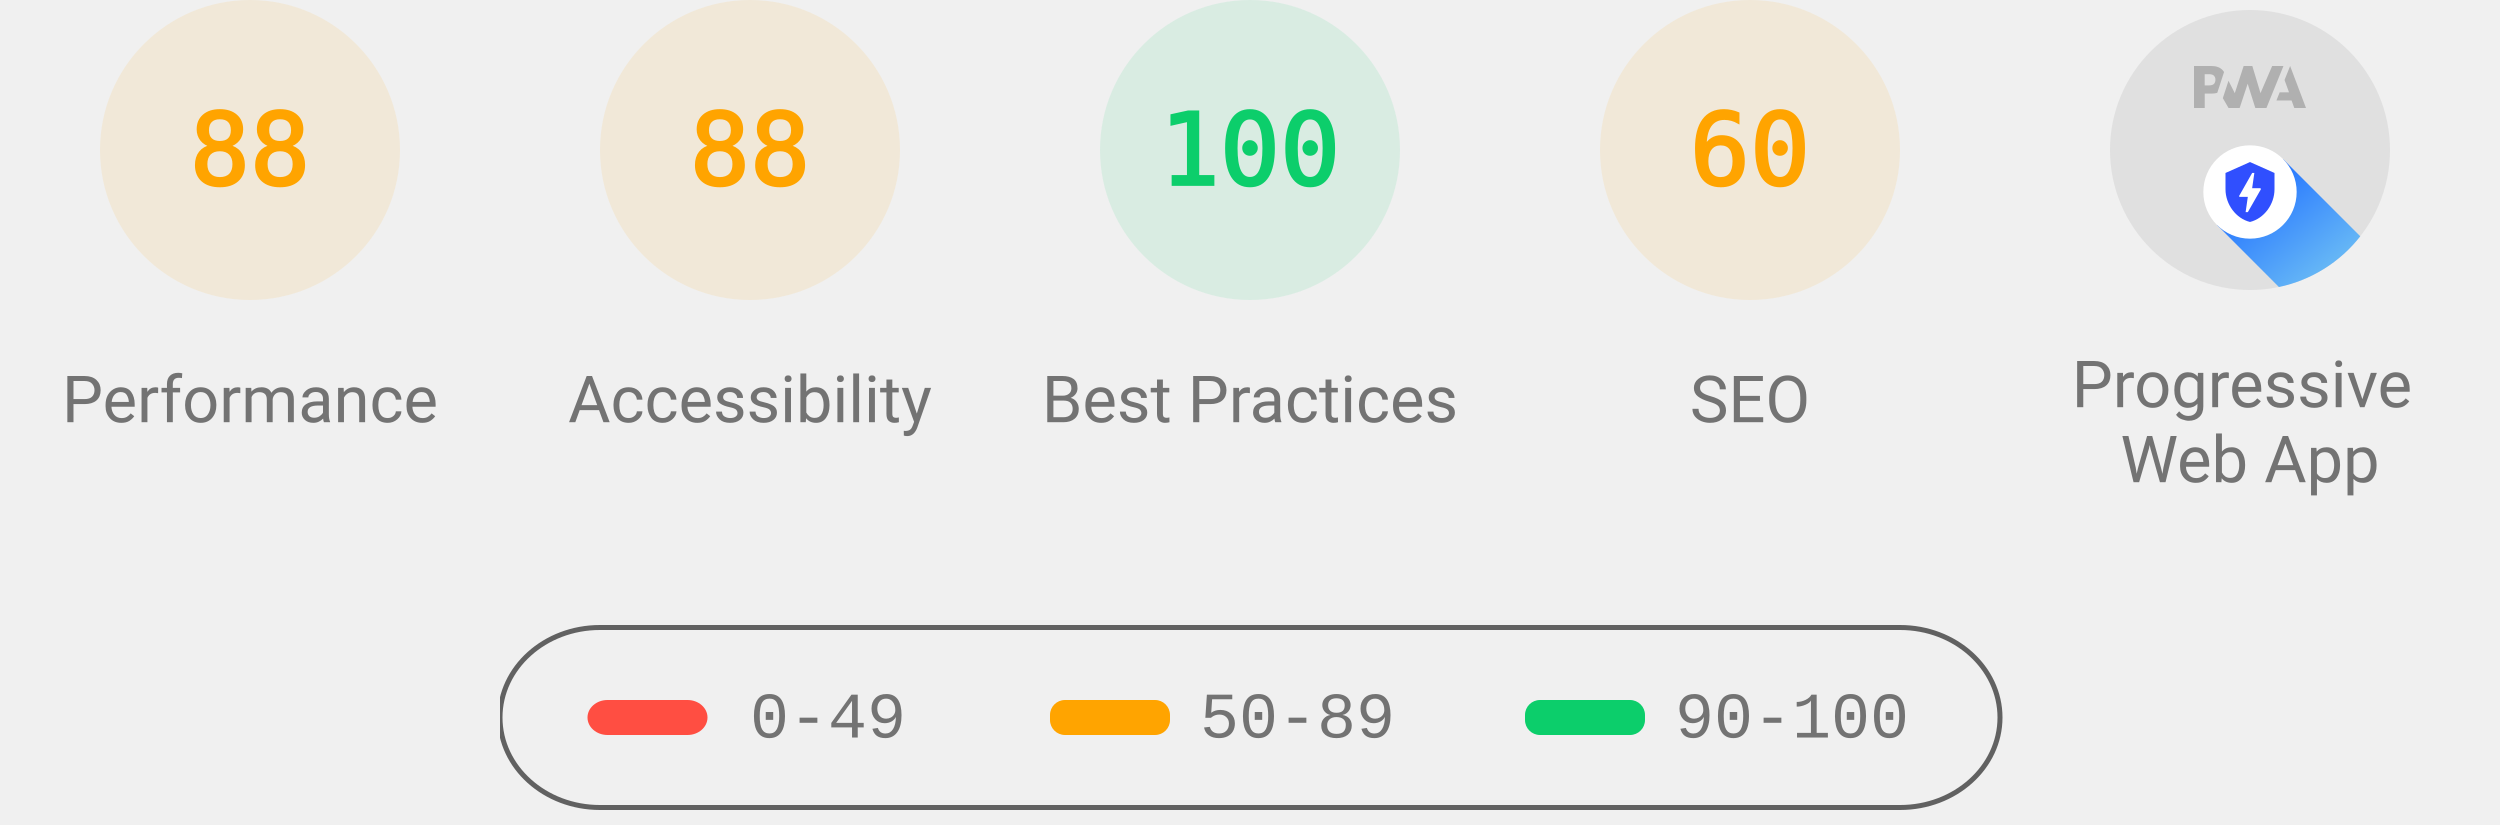
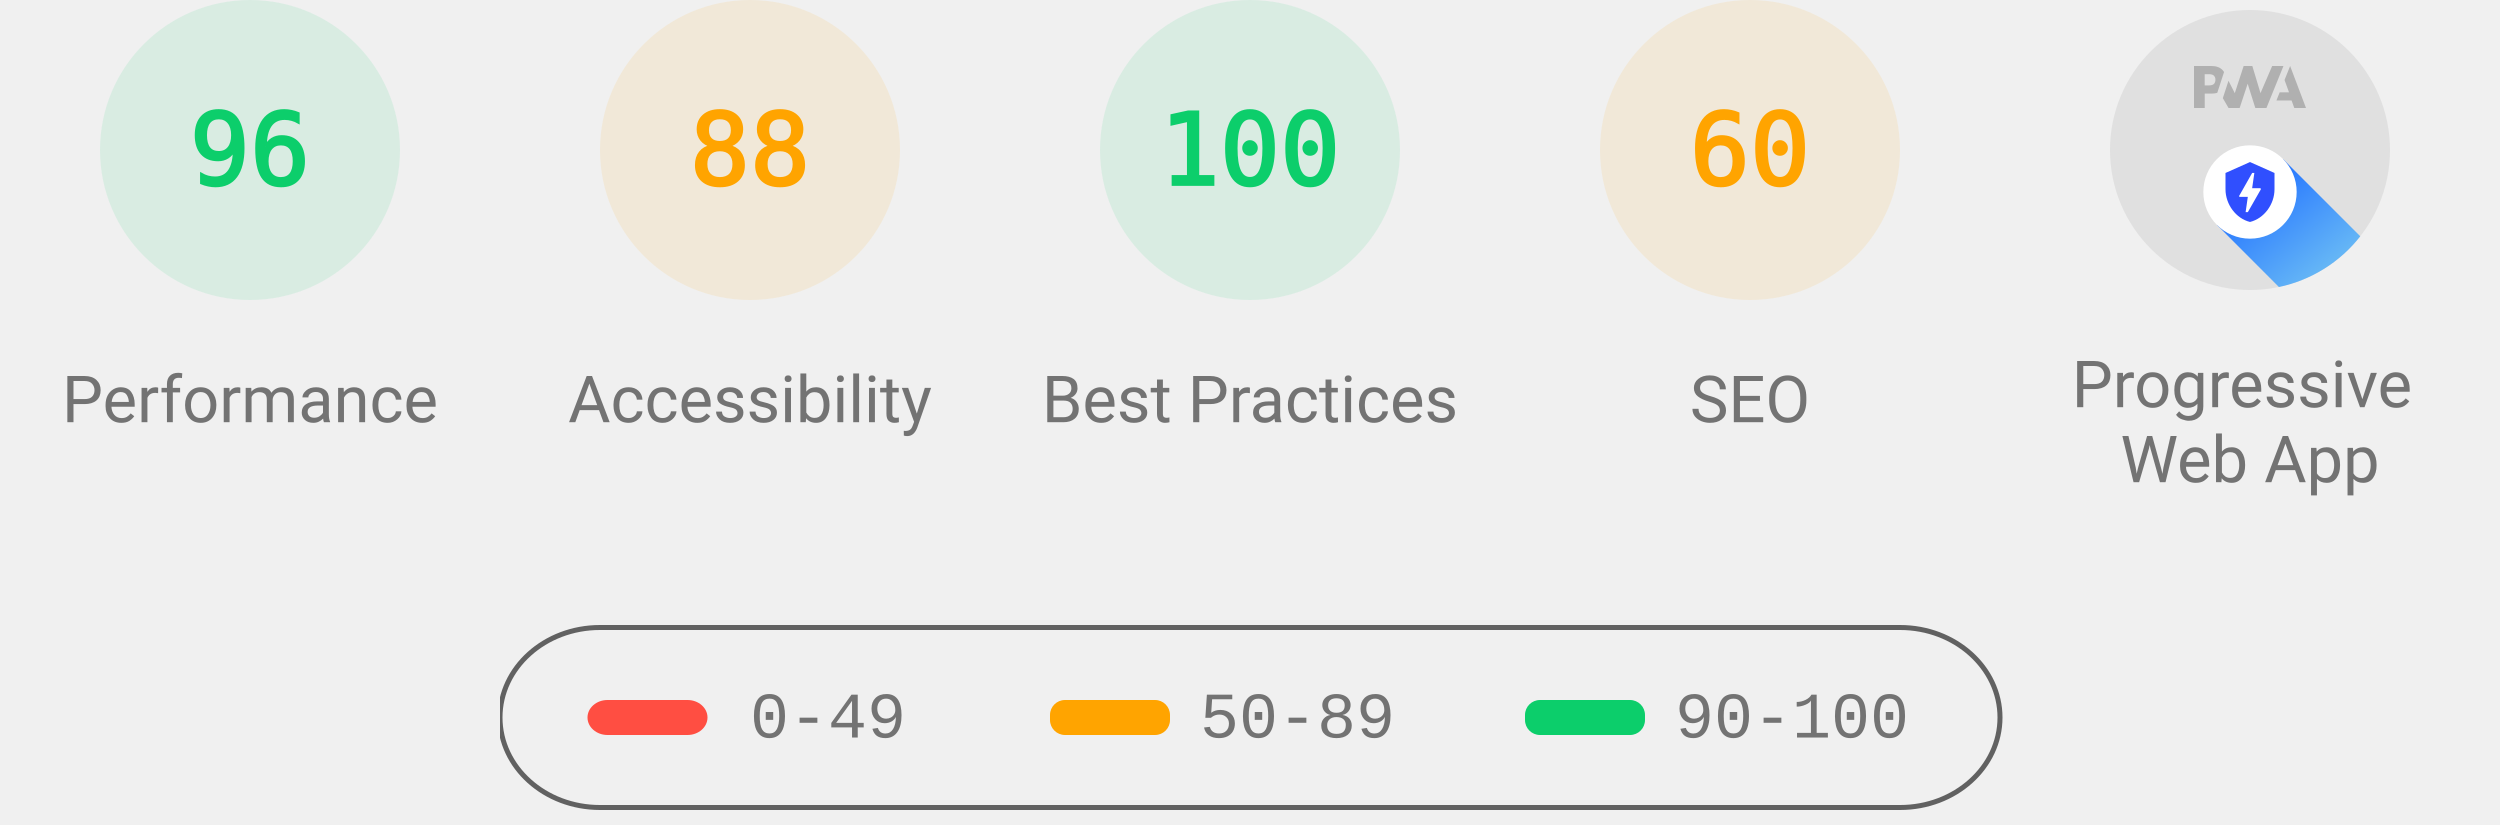
<svg xmlns="http://www.w3.org/2000/svg" class="theme--agnostic" fill="none" width="1000" height="330">
  <style>
			.gauge-base {
				opacity: 0.1
			}

			.gauge-arc {
				fill: none;
				animation-delay: 250ms;
				stroke-linecap: round;
				transform: rotate(-90deg);
				transform-origin: 100px 60px;
				animation: load-gauge 1s ease forwards
			}

			.guage-text {
				font-size: 40px;
				font-family: monospace;
				text-align: center
			}

			.guage-red {
				color: #ff4e42;
				fill: #ff4e42;
				stroke: #ff4e42
			}
			.guage-orange {
				color: #ffa400;
				fill: #ffa400;
				stroke: #ffa400
			}
			.guage-green {
				color: #0cce6b;
				fill: #0cce6b;
				stroke: #0cce6b
			}
			.theme--agnostic .guage-undefined {
				color: #5c5c5c;
				fill: #5c5c5c;
				stroke: #5c5c5c
			}
			.theme--light .guage-undefined {
				color: #1e1e1e;
				fill: #1e1e1e;
				stroke: #1e1e1e
			}
			.theme--dark .guage-undefined {
				color: #f5f5f5;
				fill: #f5f5f5;
				stroke: #f5f5f5
			}

			.guage-title {
				stroke: none;
				font-size: 26px;
				line-height: 26px;
				font-family: Roboto, Halvetica, Arial, sans-serif
			}
			.metric.guage-title {
				font-family: 'Courier New', Courier, monospace
			}
			.theme--agnostic .guage-title {
				color: #737373;
				fill: #737373
			}
			.theme--light .guage-title {
				color: #212121;
				fill: #212121
			}
			.theme--dark .guage-title {
				color: #f5f5f5;
				fill: #f5f5f5
			}

			@keyframes load-gauge {
				from {
					stroke-dasharray: 0 352.858
				}
			}
			.lh-gauge--pwa__disc {
				fill: #e0e0e0
			}
			.lh-gauge--pwa__logo {
				position: relative;
				fill: #b0b0b0
			}
			.lh-gauge--pwa__invisible {
				display: none
			}
			.lh-gauge--pwa__visible {
				display: inline
			}
			.guage-invisible {
				display: none
			}
			.lh-gauge--pwa__logo--primary-color {
				fill: #304ffe
			}
			.theme--agnostic .lh-gauge--pwa__logo--secondary-color {
				fill: #787878
			}
			.theme--light .lh-gauge--pwa__logo--secondary-color {
				fill: #3d3d3d
			}
			.theme--dark .lh-gauge--pwa__logo--secondary-color {
				fill: #d8b6b6
			}
			.theme--light #svg_2 {
				stroke: #00000022
			}
			.theme--agnostic #svg_2 {
				stroke: #616161
			}
			.theme--light #svg_2 {
				stroke: #00000022
			}
			.theme--dark #svg_2 {
				stroke: #f5f5f566
			}
		</style>
-   <svg class="guage-div guage-perf guage-orange" viewBox="0 0 200 200" width="200" height="200" x="0" y="0">
-     <circle class="gauge-base" r="56" cx="100" cy="60" stroke-width="8" />
-     <circle class="gauge-arc guage-arc-1" r="56" cx="100" cy="60" stroke-width="8" style="stroke-dasharray: 309.635, 351.858;" />
-     <text class="guage-text" x="100px" y="60px" alignment-baseline="central" dominant-baseline="central" text-anchor="middle">88</text>
+   <svg class="guage-div guage-perf guage-green" viewBox="0 0 200 200" width="200" height="200" x="0" y="0">
+     <circle class="gauge-base" r="56" cx="100" cy="60" stroke-width="8" />
+     <circle class="gauge-arc guage-arc-1" r="56" cx="100" cy="60" stroke-width="8" style="stroke-dasharray: 337.784, 351.858;" />
+     <text class="guage-text" x="100px" y="60px" alignment-baseline="central" dominant-baseline="central" text-anchor="middle">96</text>
    <text class="guage-title" x="100px" y="160px" alignment-baseline="central" dominant-baseline="central" text-anchor="middle">Performance</text>
  </svg>,<svg class="guage-div guage-perf guage-orange" viewBox="0 0 200 200" width="200" height="200" x="200" y="0">
    <circle class="gauge-base" r="56" cx="100" cy="60" stroke-width="8" />
    <circle class="gauge-arc guage-arc-1" r="56" cx="100" cy="60" stroke-width="8" style="stroke-dasharray: 309.635, 351.858;" />
    <text class="guage-text" x="100px" y="60px" alignment-baseline="central" dominant-baseline="central" text-anchor="middle">88</text>
    <text class="guage-title" x="100px" y="160px" alignment-baseline="central" dominant-baseline="central" text-anchor="middle">Accessibility</text>
  </svg>,<svg class="guage-div guage-perf guage-green" viewBox="0 0 200 200" width="200" height="200" x="400" y="0">
    <circle class="gauge-base" r="56" cx="100" cy="60" stroke-width="8" />
    <circle class="gauge-arc guage-arc-1" r="56" cx="100" cy="60" stroke-width="8" style="stroke-dasharray: 351.858, 351.858;" />
    <text class="guage-text" x="100px" y="60px" alignment-baseline="central" dominant-baseline="central" text-anchor="middle">100</text>
    <text class="guage-title" x="100px" y="160px" alignment-baseline="central" dominant-baseline="central" text-anchor="middle">Best Practices</text>
  </svg>,<svg class="guage-div guage-perf guage-orange" viewBox="0 0 200 200" width="200" height="200" x="600" y="0">
    <circle class="gauge-base" r="56" cx="100" cy="60" stroke-width="8" />
    <circle class="gauge-arc guage-arc-1" r="56" cx="100" cy="60" stroke-width="8" style="stroke-dasharray: 211.115, 351.858;" />
    <text class="guage-text" x="100px" y="60px" alignment-baseline="central" dominant-baseline="central" text-anchor="middle">60</text>
    <text class="guage-title" x="100px" y="160px" alignment-baseline="central" dominant-baseline="central" text-anchor="middle">SEO</text>
  </svg>,<svg class="guage-div guage-pwa" viewBox="0 0 200 200" width="200" height="200" x="800" y="0">
    <svg viewBox="0 0 60 60" width="112" height="112" x="44" y="4">
      <defs>
        <linearGradient id="lh-gauge--pwa__check-circle__gradient-0" x1="50%" y1="0%" x2="50%" y2="100%">
          <stop stop-color="#00C852" offset="0%" />
          <stop stop-color="#009688" offset="100%" />
        </linearGradient>
        <linearGradient id="lh-gauge--pwa__installable__shadow-gradient-0" x1="76.056%" x2="24.111%" y1="82.995%" y2="24.735%">
          <stop stop-color="#A5D6A7" offset="0%" />
          <stop stop-color="#80CBC4" offset="100%" />
        </linearGradient>
        <linearGradient id="lh-gauge--pwa__fast-reliable__shadow-gradient-0" x1="76.056%" y1="82.995%" x2="25.678%" y2="26.493%">
          <stop stop-color="#64B5F6" offset="0%" />
          <stop stop-color="#2979FF" offset="100%" />
        </linearGradient>
        <g id="lh-gauge--pwa__fast-reliable-badge-0">
          <circle fill="#FFFFFF" cx="10" cy="10" r="10" />
          <path fill="#304FFE" d="M10 3.58l5.25 2.34v3.5c0 3.23-2.24 6.26-5.25 7-3.01-.74-5.25-3.77-5.25-7v-3.5L10 3.58zm-.47 10.74l2.76-4.83.03-.07c.04-.08 0-.24-.22-.24h-1.64l.47-3.26h-.47l-2.7 4.77c-.02.01.05-.1-.04.05-.09.16-.1.31.18.31h1.63l-.47 3.27h.47z" />
        </g>
        <g id="lh-gauge--pwa__installable-badge-0">
          <circle fill="#FFFFFF" cx="10" cy="10" r="10" />
          <path fill="#009688" d="M10 4.167A5.835 5.835 0 0 0 4.167 10 5.835 5.835 0 0 0 10 15.833 5.835 5.835 0 0 0 15.833 10 5.835 5.835 0 0 0 10 4.167zm2.917 6.416h-2.334v2.334H9.417v-2.334H7.083V9.417h2.334V7.083h1.166v2.334h2.334v1.166z" />
        </g>
      </defs>
      <g stroke="none" fill-rule="nonzero">
        <circle class="lh-gauge--pwa__disc" cx="30" cy="30" r="30" />
        <g class="lh-gauge--pwa__logo">
          <path d="M35.66 19.39l.7-1.75h2L37.4 15 38.6 12l3.4 9h-2.51l-.58-1.61z" />
          <path d="M33.52 21l3.65-9h-2.42l-2.5 5.82L30.5 12h-1.86l-1.9 5.82-1.35-2.65-1.21 3.72L25.4 21h2.38l1.72-5.2 1.64 5.2z" />
          <path fill-rule="nonzero" d="M20.3 17.91h1.48c.45 0 .85-.05 1.2-.15l.39-1.18 1.07-3.3a2.64 2.64 0 0 0-.28-.37c-.55-.6-1.36-.91-2.42-.91H18v9h2.3V17.9zm1.96-3.84c.22.22.33.5.33.87 0 .36-.1.65-.29.87-.2.23-.59.35-1.15.35h-.86v-2.41h.87c.52 0 .89.1 1.1.32z" />
        </g>
        <rect class="lh-gauge--pwa__component lh-gauge--pwa__na-line lh-gauge--pwa__invisible" fill="#FFFFFF" x="20" y="32" width="20" height="4" rx="2" />
        <g class="lh-gauge--pwa__component lh-gauge--pwa__fast-reliable-badge lh-gauge--pwa__visible" transform="translate(20, 29)">
          <path fill="url(#lh-gauge--pwa__fast-reliable__shadow-gradient-0)" d="M33.63 19.49A30 30 0 0 1 16.2 30.36L3 17.14 17.14 3l16.49 16.49z" />
          <use href="#lh-gauge--pwa__fast-reliable-badge-0" />
        </g>
        <g class="lh-gauge--pwa__component lh-gauge--pwa__installable-badge lh-gauge--pwa__invisible" transform="translate(20, 29)">
          <path fill="url(#lh-gauge--pwa__installable__shadow-gradient-0)" d="M33.629 19.487c-4.272 5.453-10.391 9.39-17.415 10.869L3 17.142 17.142 3 33.63 19.487z" />
          <use href="#lh-gauge--pwa__installable-badge-0" />
        </g>
        <g class="lh-gauge--pwa__component lh-gauge--pwa__fast-reliable-installable-badges lh-gauge--pwa__invisible">
          <g transform="translate(8, 29)">
            <path fill="url(#lh-gauge--pwa__fast-reliable__shadow-gradient-0)" d="M16.321 30.463L3 17.143 17.142 3l22.365 22.365A29.864 29.864 0 0 1 22 31c-1.942 0-3.84-.184-5.679-.537z" />
            <use href="#lh-gauge--pwa__fast-reliable-badge-0" />
          </g>
          <g transform="translate(32, 29)">
            <path fill="url(#lh-gauge--pwa__installable__shadow-gradient-0)" d="M25.982 11.84a30.107 30.107 0 0 1-13.08 15.203L3 17.143 17.142 3l8.84 8.84z" />
            <use href="#lh-gauge--pwa__installable-badge-0" />
          </g>
        </g>
        <g class="lh-gauge--pwa__component lh-gauge--pwa__check-circle lh-gauge--pwa__invisible" transform="translate(18, 28)">
          <circle fill="#FFFFFF" cx="12" cy="12" r="12" />
          <path fill="url(#lh-gauge--pwa__check-circle__gradient-0)" d="M12 2a10 10 0 1 0 0 20 10 10 0 0 0 0-20zm-2 15l-5-5 1.41-1.41L10 14.17l7.59-7.59L19 8l-9 9z" />
        </g>
      </g>
    </svg>
    <text class="guage-title" y="160px" alignment-baseline="central" dominant-baseline="central" text-anchor="middle">
      <tspan x="100px" dy="-6px">Progressive</tspan>
      <tspan x="100px" dy="30px">Web App</tspan>
    </text>
  </svg>
  <svg width="604" height="76" x="200" y="250">
    <g>
      <rect fill="none" id="canvas_background" height="80" width="604" y="-1" x="-1" />
      <g display="none" overflow="visible" y="0" x="0" height="100%" width="100%" id="canvasGrid">
        <rect fill="url(#gridpattern)" stroke-width="0" y="0" x="0" height="100%" width="100%" />
      </g>
    </g>
    <g>
      <rect fill-opacity="0" stroke-width="2" rx="40" id="svg_2" height="72" width="600" y="1" x="0" fill="#000000" />
      <rect stroke="#000" rx="8" id="svg_3" height="14" width="48" y="30" x="35" stroke-opacity="null" stroke-width="0" fill="#ff4e42" />
      <rect stroke="#000" rx="6" id="svg_4" height="14" width="48" y="30" x="220" stroke-opacity="null" stroke-width="0" fill="#ffa400" />
      <rect stroke="#000" rx="6" id="svg_5" height="14" width="48" y="30" x="410" stroke-opacity="null" stroke-width="0" fill="#0cce6b" />
      <text class="metric guage-title" xml:space="preserve" text-anchor="start" font-size="26" id="svg_6" y="45" x="100" stroke-opacity="null" stroke-width="0" stroke="#000">0-49</text>
      <text class="metric guage-title" xml:space="preserve" text-anchor="start" font-size="26" id="svg_7" y="45" x="280" stroke-opacity="null" stroke-width="0" stroke="#000">50-89</text>
      <text class="metric guage-title" xml:space="preserve" text-anchor="start" font-size="26" id="svg_8" y="45" x="470" stroke-opacity="null" stroke-width="0" stroke="#000">90-100</text>
    </g>
  </svg>
</svg>
